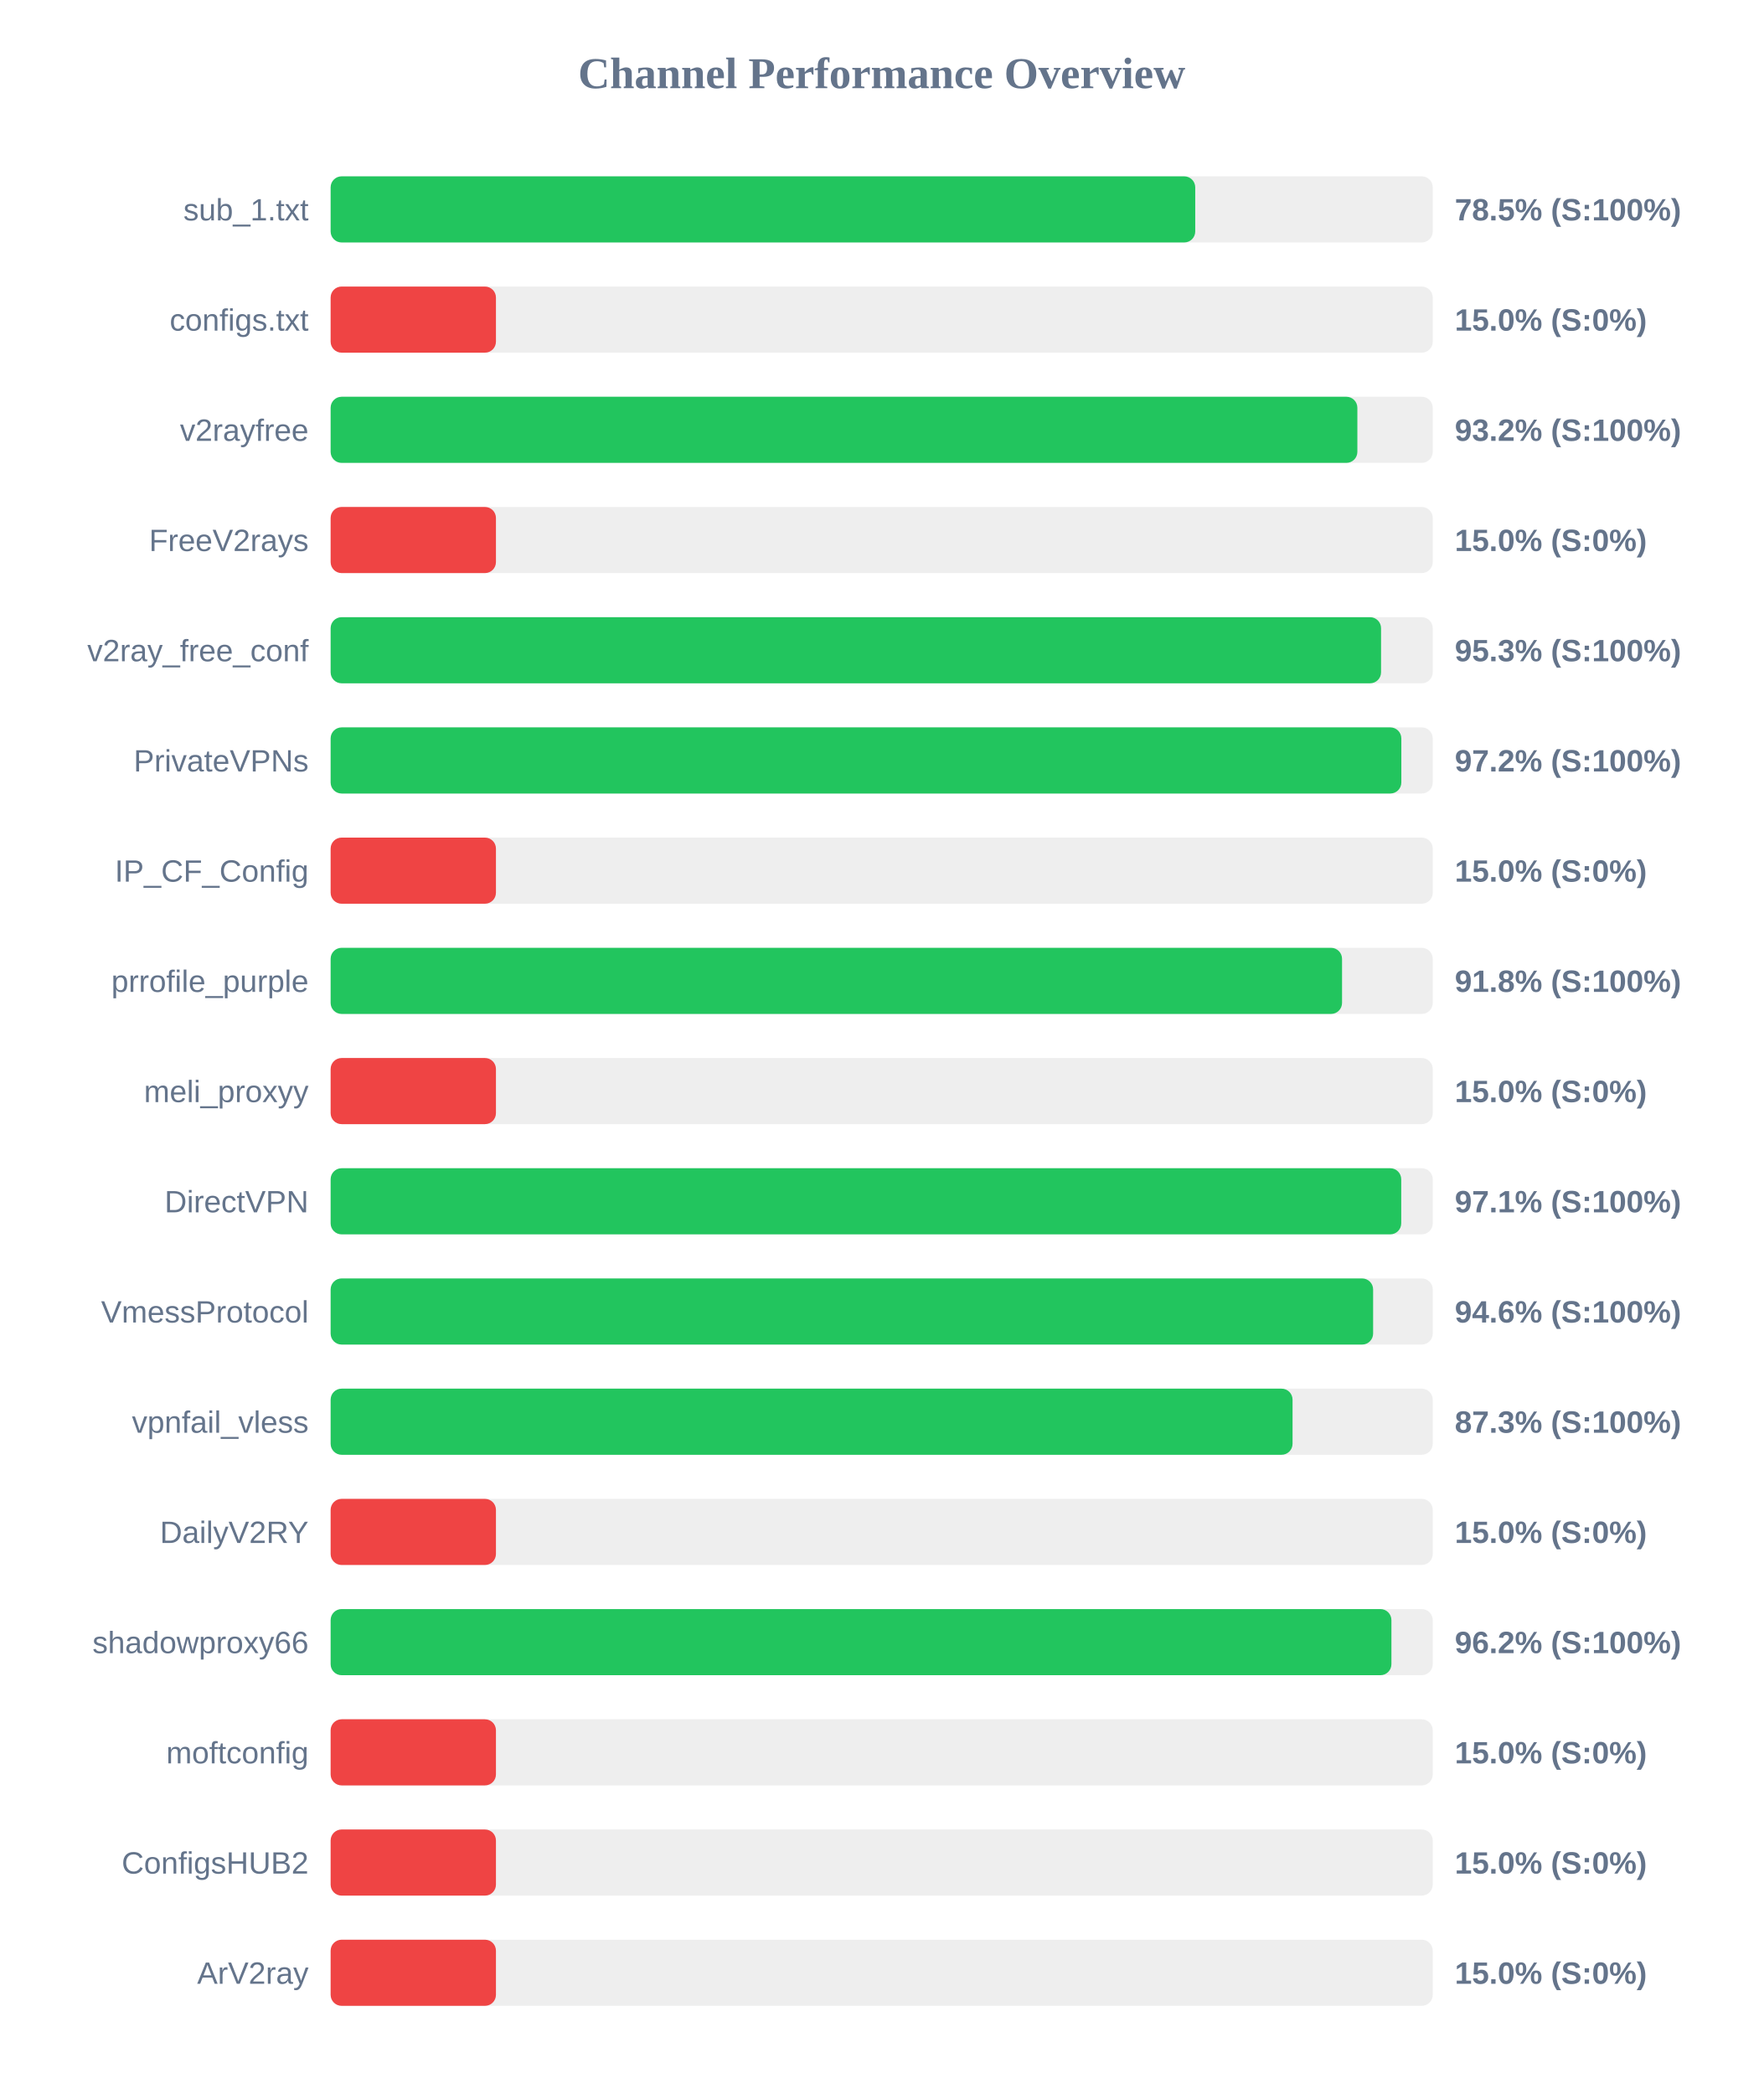
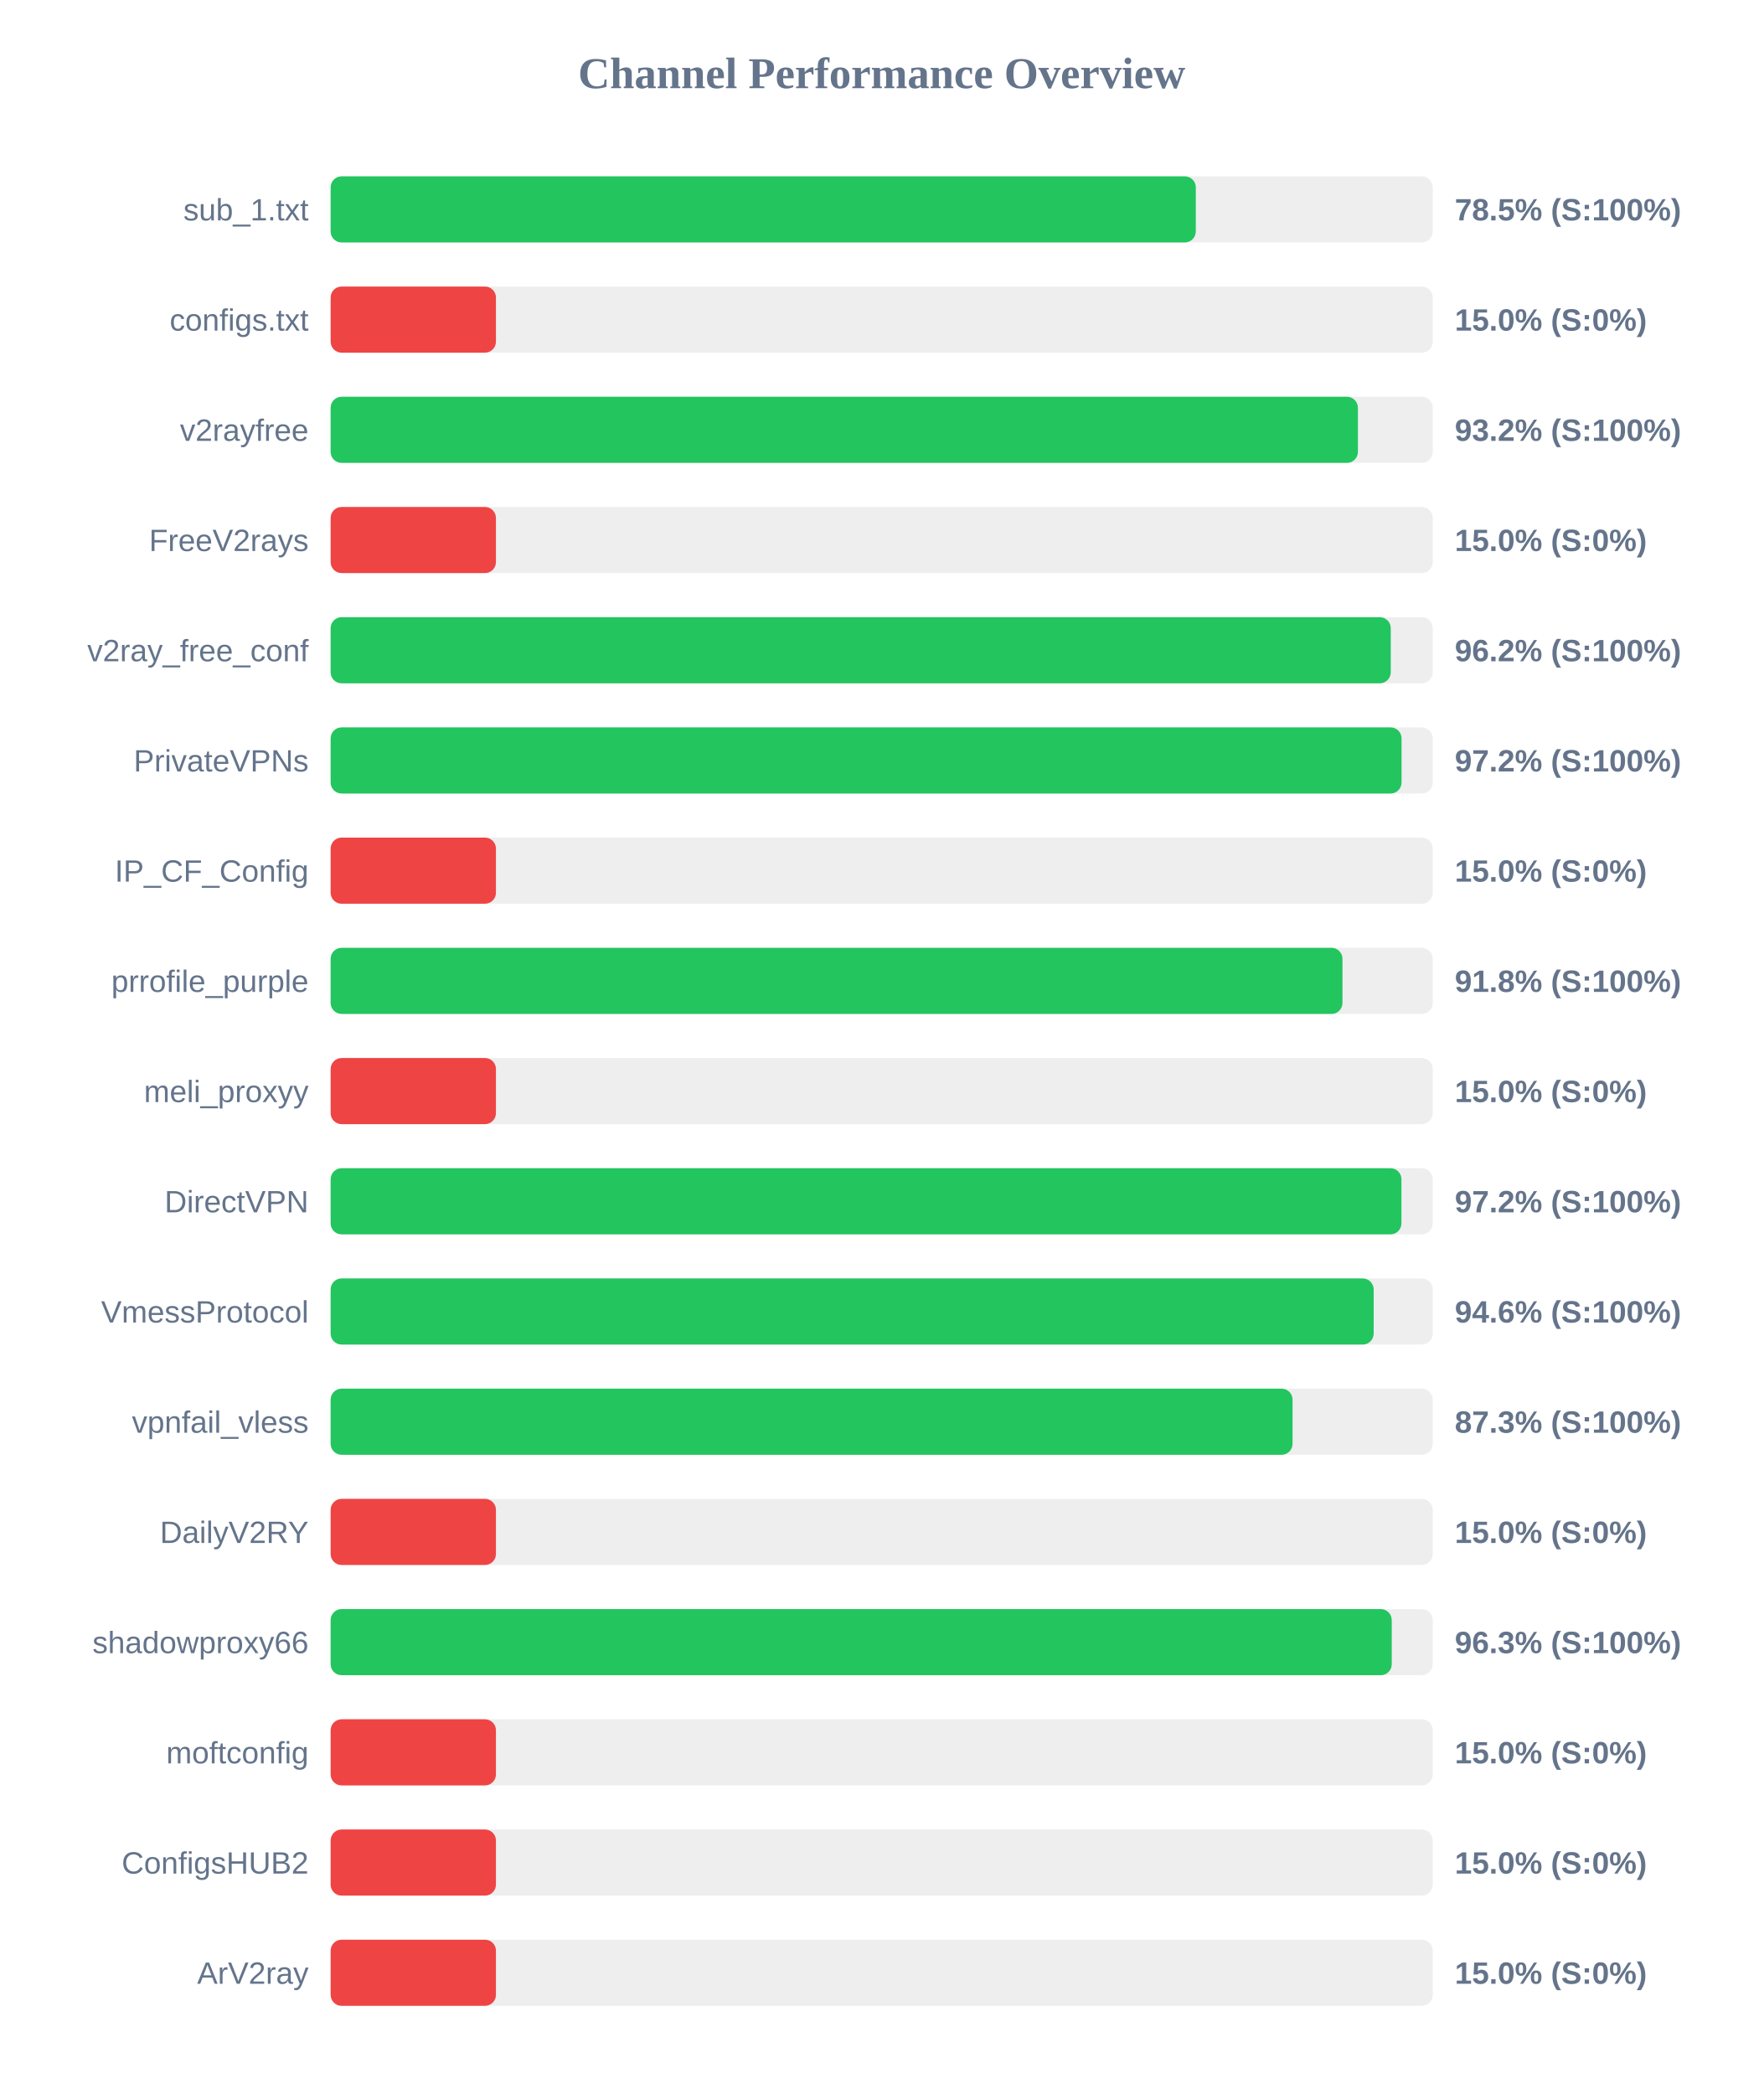
<svg xmlns="http://www.w3.org/2000/svg" width="800" height="950" version="1.1">
  <style>
        .row { font: 14px Arial; fill: #64748b; }
        .score { font: bold 14px Arial; fill: #64748b; }
    </style>
  <text x="400" y="40" text-anchor="middle" font-size="20px" font-weight="bold" fill="#64748b">Channel Performance Overview</text>
  <rect x="150" y="80" width="500" height="30" fill="#eee" rx="5" />
-   <rect x="150" y="80" width="392.25" height="30" fill="#22c55e" rx="5" />
+   <rect x="150" y="80" width="392.5" height="30" fill="#22c55e" rx="5" />
  <text x="140" y="100" text-anchor="end" class="row">sub_1.txt</text>
  <text x="660" y="100" text-anchor="start" class="score">78.5% (S:100%)</text>
  <rect x="150" y="130" width="500" height="30" fill="#eee" rx="5" />
  <rect x="150" y="130" width="75.0" height="30" fill="#ef4444" rx="5" />
  <text x="140" y="150" text-anchor="end" class="row">configs.txt</text>
  <text x="660" y="150" text-anchor="start" class="score">15.0% (S:0%)</text>
  <rect x="150" y="180" width="500" height="30" fill="#eee" rx="5" />
-   <rect x="150" y="180" width="465.8" height="30" fill="#22c55e" rx="5" />
+   <rect x="150" y="180" width="466.05" height="30" fill="#22c55e" rx="5" />
  <text x="140" y="200" text-anchor="end" class="row">v2rayfree</text>
  <text x="660" y="200" text-anchor="start" class="score">93.2% (S:100%)</text>
  <rect x="150" y="230" width="500" height="30" fill="#eee" rx="5" />
  <rect x="150" y="230" width="75.0" height="30" fill="#ef4444" rx="5" />
  <text x="140" y="250" text-anchor="end" class="row">FreeV2rays</text>
  <text x="660" y="250" text-anchor="start" class="score">15.0% (S:0%)</text>
  <rect x="150" y="280" width="500" height="30" fill="#eee" rx="5" />
-   <rect x="150" y="280" width="476.55" height="30" fill="#22c55e" rx="5" />
+   <rect x="150" y="280" width="480.95" height="30" fill="#22c55e" rx="5" />
  <text x="140" y="300" text-anchor="end" class="row">v2ray_free_conf</text>
-   <text x="660" y="300" text-anchor="start" class="score">95.3% (S:100%)</text>
+   <text x="660" y="300" text-anchor="start" class="score">96.2% (S:100%)</text>
  <rect x="150" y="330" width="500" height="30" fill="#eee" rx="5" />
-   <rect x="150" y="330" width="485.75" height="30" fill="#22c55e" rx="5" />
+   <rect x="150" y="330" width="485.85" height="30" fill="#22c55e" rx="5" />
  <text x="140" y="350" text-anchor="end" class="row">PrivateVPNs</text>
  <text x="660" y="350" text-anchor="start" class="score">97.2% (S:100%)</text>
  <rect x="150" y="380" width="500" height="30" fill="#eee" rx="5" />
  <rect x="150" y="380" width="75.0" height="30" fill="#ef4444" rx="5" />
  <text x="140" y="400" text-anchor="end" class="row">IP_CF_Config</text>
  <text x="660" y="400" text-anchor="start" class="score">15.0% (S:0%)</text>
  <rect x="150" y="430" width="500" height="30" fill="#eee" rx="5" />
-   <rect x="150" y="430" width="458.85" height="30" fill="#22c55e" rx="5" />
+   <rect x="150" y="430" width="459.05" height="30" fill="#22c55e" rx="5" />
  <text x="140" y="450" text-anchor="end" class="row">prrofile_purple</text>
  <text x="660" y="450" text-anchor="start" class="score">91.8% (S:100%)</text>
  <rect x="150" y="480" width="500" height="30" fill="#eee" rx="5" />
  <rect x="150" y="480" width="75.0" height="30" fill="#ef4444" rx="5" />
  <text x="140" y="500" text-anchor="end" class="row">meli_proxyy</text>
  <text x="660" y="500" text-anchor="start" class="score">15.0% (S:0%)</text>
  <rect x="150" y="530" width="500" height="30" fill="#eee" rx="5" />
-   <rect x="150" y="530" width="485.7" height="30" fill="#22c55e" rx="5" />
+   <rect x="150" y="530" width="485.8" height="30" fill="#22c55e" rx="5" />
  <text x="140" y="550" text-anchor="end" class="row">DirectVPN</text>
-   <text x="660" y="550" text-anchor="start" class="score">97.1% (S:100%)</text>
+   <text x="660" y="550" text-anchor="start" class="score">97.2% (S:100%)</text>
  <rect x="150" y="580" width="500" height="30" fill="#eee" rx="5" />
-   <rect x="150" y="580" width="472.95" height="30" fill="#22c55e" rx="5" />
+   <rect x="150" y="580" width="473.2" height="30" fill="#22c55e" rx="5" />
  <text x="140" y="600" text-anchor="end" class="row">VmessProtocol</text>
  <text x="660" y="600" text-anchor="start" class="score">94.6% (S:100%)</text>
  <rect x="150" y="630" width="500" height="30" fill="#eee" rx="5" />
  <rect x="150" y="630" width="436.4" height="30" fill="#22c55e" rx="5" />
  <text x="140" y="650" text-anchor="end" class="row">vpnfail_vless</text>
  <text x="660" y="650" text-anchor="start" class="score">87.3% (S:100%)</text>
  <rect x="150" y="680" width="500" height="30" fill="#eee" rx="5" />
  <rect x="150" y="680" width="75.0" height="30" fill="#ef4444" rx="5" />
  <text x="140" y="700" text-anchor="end" class="row">DailyV2RY</text>
  <text x="660" y="700" text-anchor="start" class="score">15.0% (S:0%)</text>
  <rect x="150" y="730" width="500" height="30" fill="#eee" rx="5" />
-   <rect x="150" y="730" width="481.25" height="30" fill="#22c55e" rx="5" />
+   <rect x="150" y="730" width="481.4" height="30" fill="#22c55e" rx="5" />
  <text x="140" y="750" text-anchor="end" class="row">shadowproxy66</text>
-   <text x="660" y="750" text-anchor="start" class="score">96.2% (S:100%)</text>
+   <text x="660" y="750" text-anchor="start" class="score">96.3% (S:100%)</text>
  <rect x="150" y="780" width="500" height="30" fill="#eee" rx="5" />
  <rect x="150" y="780" width="75.0" height="30" fill="#ef4444" rx="5" />
  <text x="140" y="800" text-anchor="end" class="row">moftconfig</text>
  <text x="660" y="800" text-anchor="start" class="score">15.0% (S:0%)</text>
  <rect x="150" y="830" width="500" height="30" fill="#eee" rx="5" />
  <rect x="150" y="830" width="75.0" height="30" fill="#ef4444" rx="5" />
  <text x="140" y="850" text-anchor="end" class="row">ConfigsHUB2</text>
  <text x="660" y="850" text-anchor="start" class="score">15.0% (S:0%)</text>
  <rect x="150" y="880" width="500" height="30" fill="#eee" rx="5" />
  <rect x="150" y="880" width="75.0" height="30" fill="#ef4444" rx="5" />
  <text x="140" y="900" text-anchor="end" class="row">ArV2ray</text>
  <text x="660" y="900" text-anchor="start" class="score">15.0% (S:0%)</text>
</svg>
